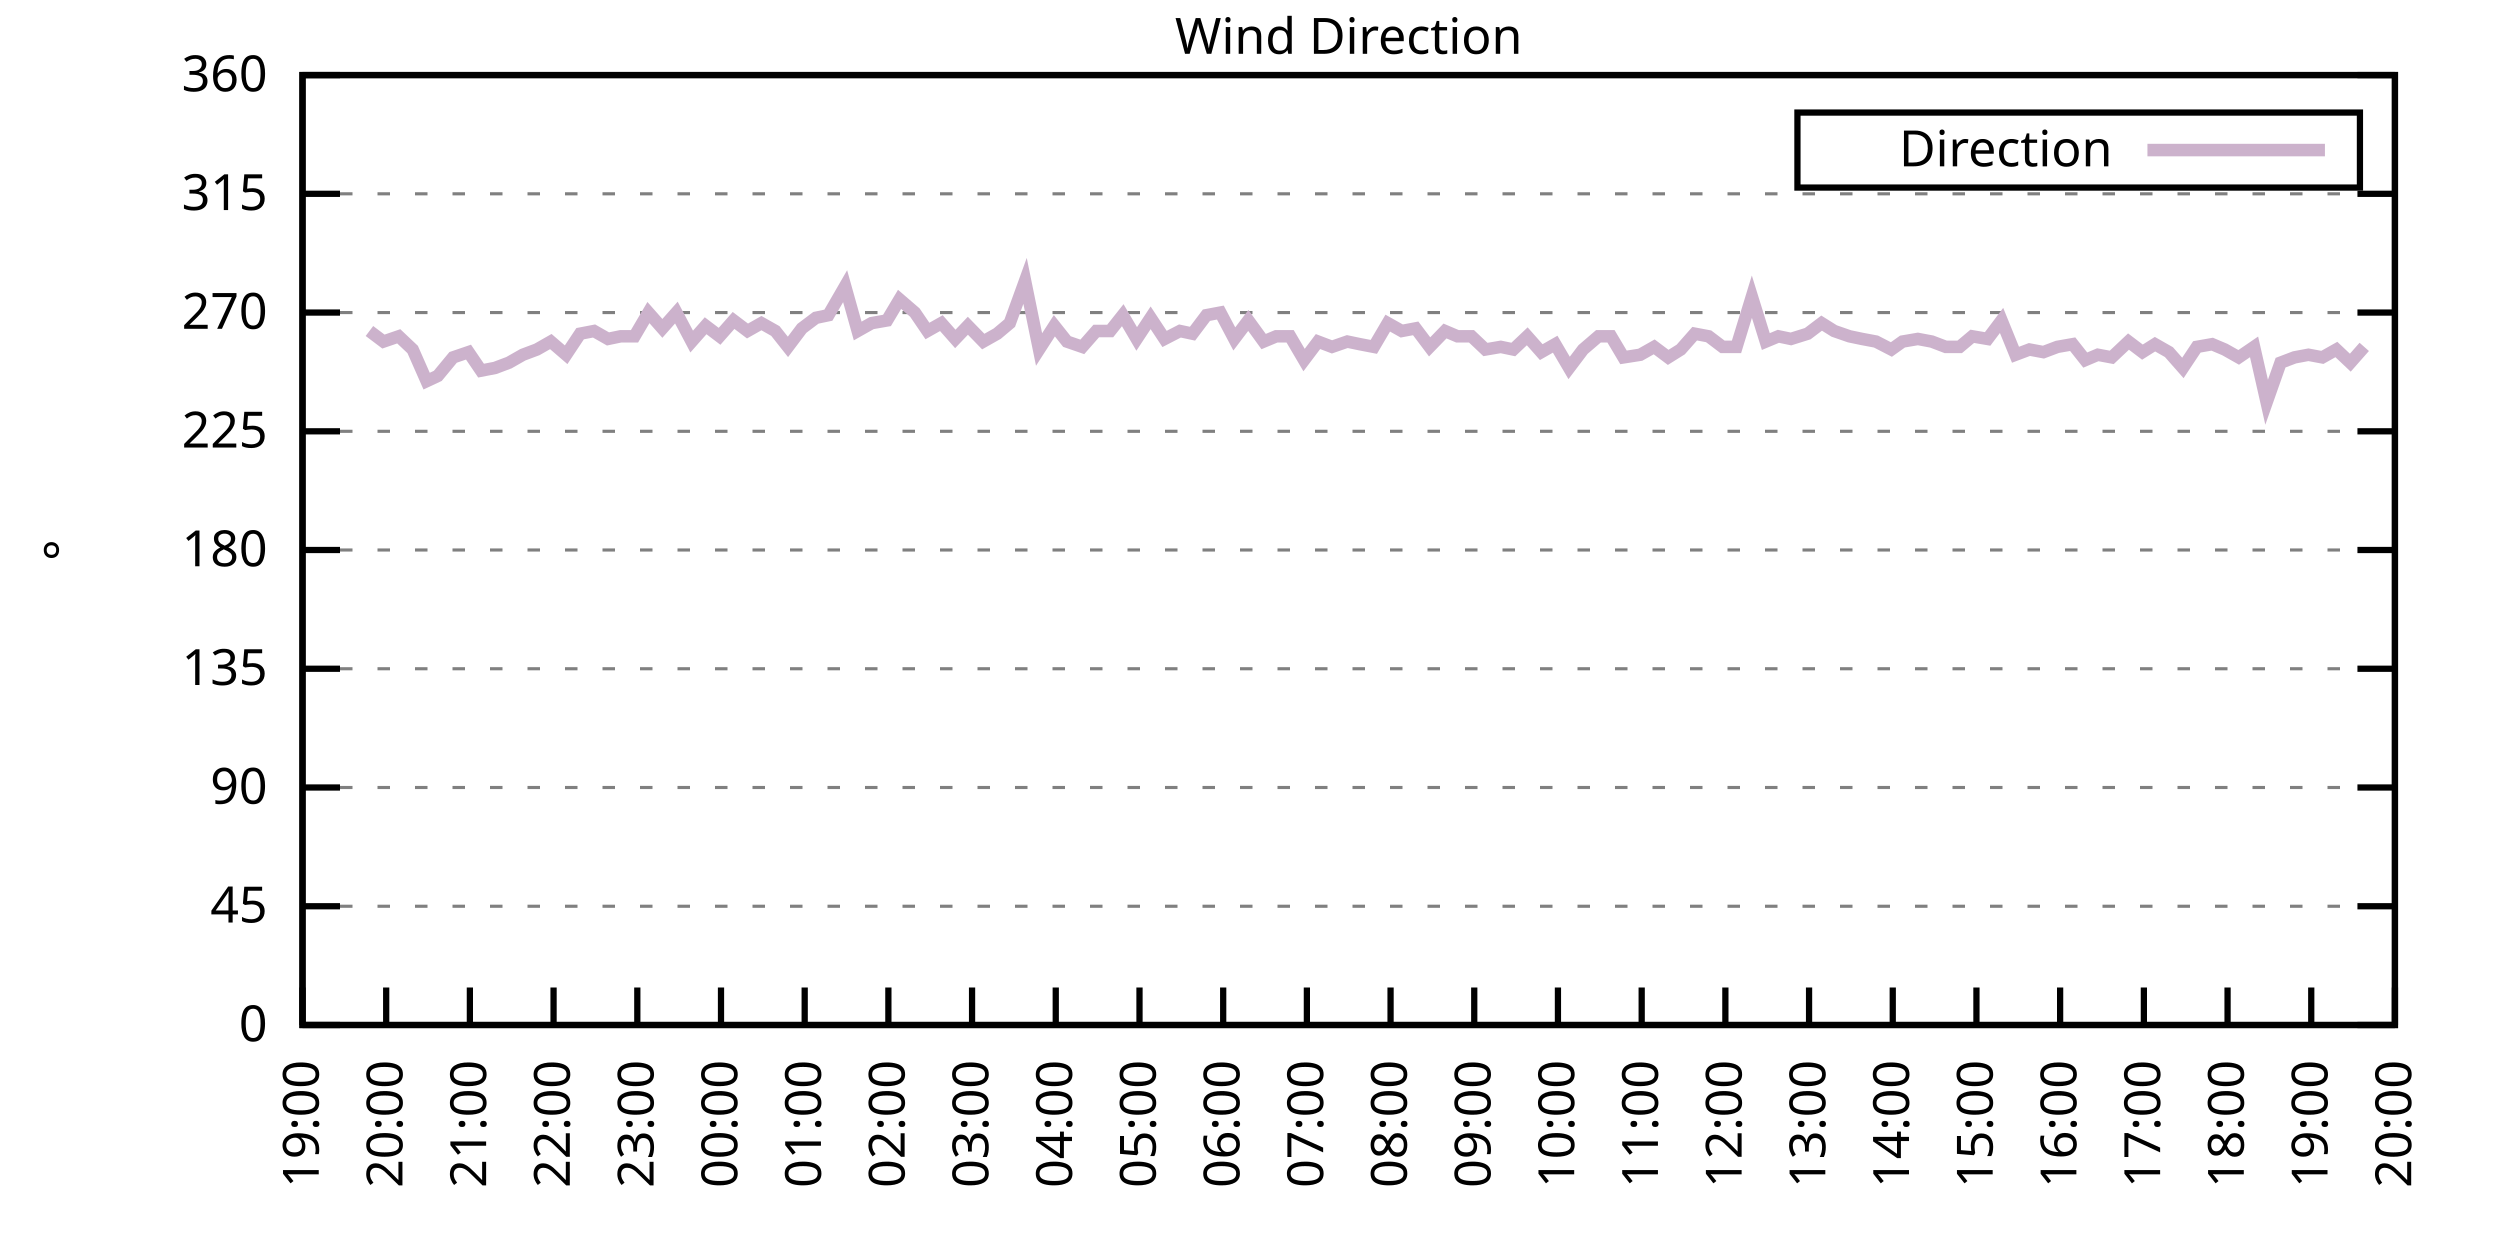
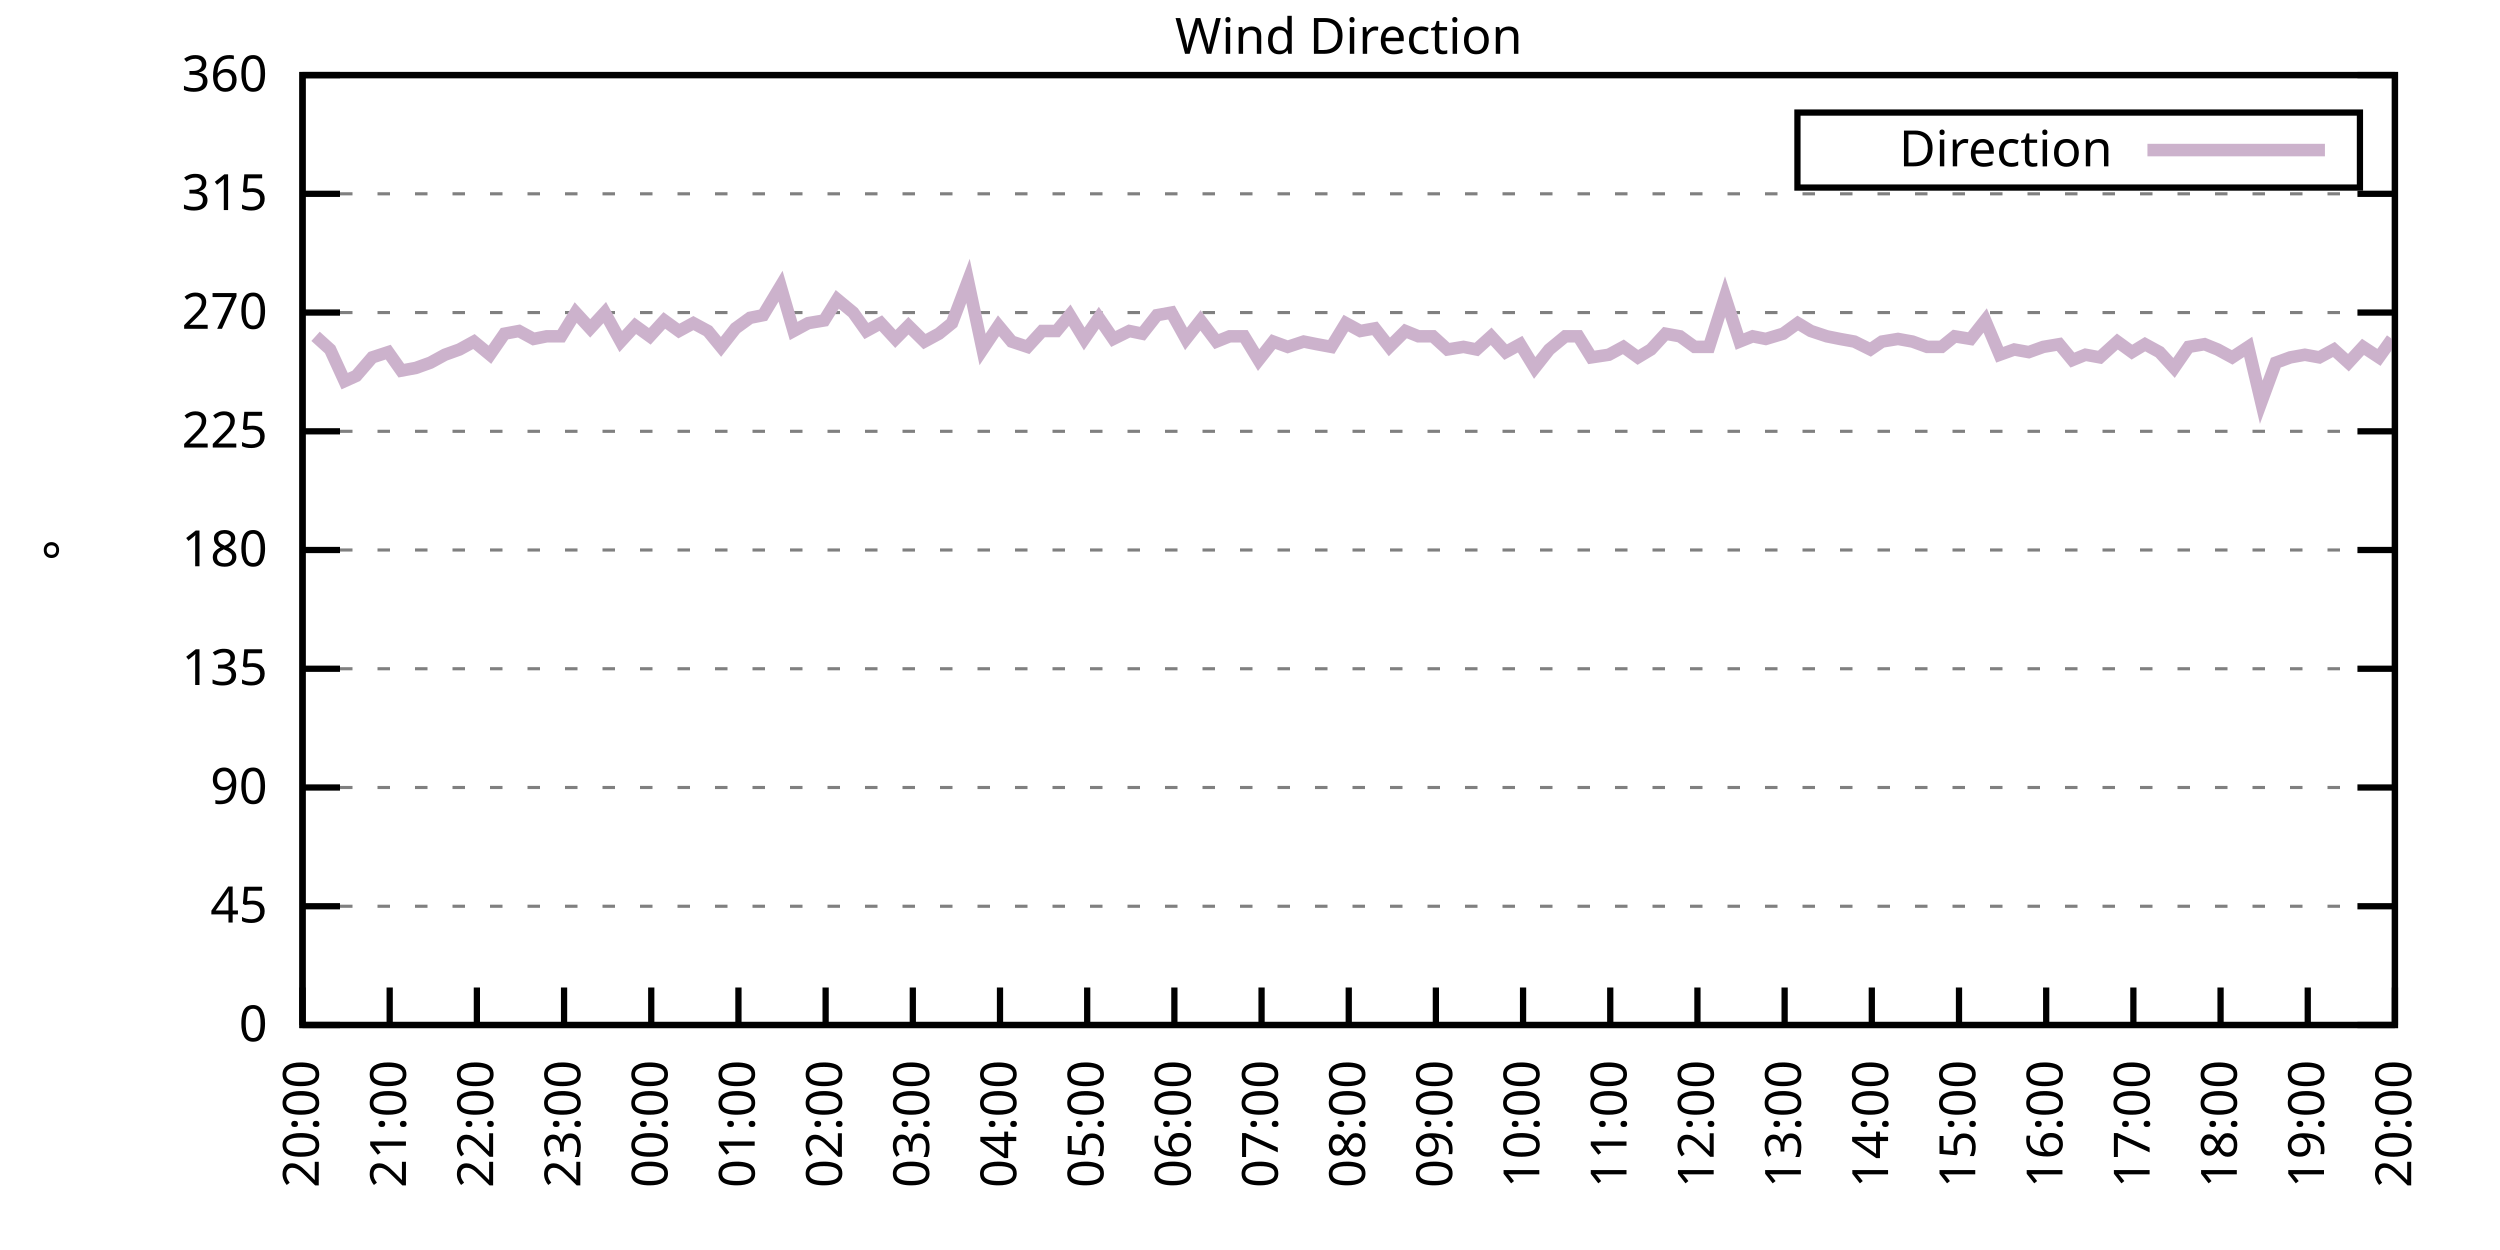
<svg xmlns="http://www.w3.org/2000/svg" xmlns:xlink="http://www.w3.org/1999/xlink" width="400" height="200" viewBox="0 0 400 200">
  <g id="gnuplot_canvas">
    <rect x="0" y="0" width="400" height="200" fill="none" />
    <defs>
      <circle id="gpDot" r="0.5" stroke-width="0.5" stroke="currentColor" />
      <path id="gpPt0" stroke-width="0.333" stroke="currentColor" d="M-1,0 h2 M0,-1 v2" />
      <path id="gpPt1" stroke-width="0.333" stroke="currentColor" d="M-1,-1 L1,1 M1,-1 L-1,1" />
      <path id="gpPt2" stroke-width="0.333" stroke="currentColor" d="M-1,0 L1,0 M0,-1 L0,1 M-1,-1 L1,1 M-1,1 L1,-1" />
      <rect id="gpPt3" stroke-width="0.333" stroke="currentColor" x="-1" y="-1" width="2" height="2" />
      <rect id="gpPt4" stroke-width="0.333" stroke="currentColor" fill="currentColor" x="-1" y="-1" width="2" height="2" />
      <circle id="gpPt5" stroke-width="0.333" stroke="currentColor" cx="0" cy="0" r="1" />
      <use xlink:href="#gpPt5" id="gpPt6" fill="currentColor" stroke="none" />
      <path id="gpPt7" stroke-width="0.333" stroke="currentColor" d="M0,-1.33 L-1.33,0.67 L1.33,0.67 z" />
      <use xlink:href="#gpPt7" id="gpPt8" fill="currentColor" stroke="none" />
      <use xlink:href="#gpPt7" id="gpPt9" stroke="currentColor" transform="rotate(180)" />
      <use xlink:href="#gpPt9" id="gpPt10" fill="currentColor" stroke="none" />
      <use xlink:href="#gpPt3" id="gpPt11" stroke="currentColor" transform="rotate(45)" />
      <use xlink:href="#gpPt11" id="gpPt12" fill="currentColor" stroke="none" />
      <path id="gpPt13" stroke-width="0.333" stroke="currentColor" d="M0,1.330 L1.265,0.411 L0.782,-1.067 L-0.782,-1.076 L-1.265,0.411 z" />
      <use xlink:href="#gpPt13" id="gpPt14" fill="currentColor" stroke="none" />
      <filter id="textbox" filterUnits="objectBoundingBox" x="0" y="0" height="1" width="1">
        <feFlood flood-color="white" flood-opacity="1" result="bgnd" />
        <feComposite in="SourceGraphic" in2="bgnd" operator="atop" />
      </filter>
      <filter id="greybox" filterUnits="objectBoundingBox" x="0" y="0" height="1" width="1">
        <feFlood flood-color="lightgrey" flood-opacity="1" result="grey" />
        <feComposite in="SourceGraphic" in2="grey" operator="atop" />
      </filter>
    </defs>
    <g fill="none" color="white" stroke="currentColor" stroke-width="1.00" stroke-linecap="butt" stroke-linejoin="miter">
</g>
    <g fill="none" color="black" stroke="currentColor" stroke-width="1.00" stroke-linecap="butt" stroke-linejoin="miter">
      <g stroke="none" shape-rendering="crispEdges">
        <polygon fill="rgb(255, 255, 255)" points="48.40,164.00 383.18,164.00 383.18,12.02 48.40,12.02 " />
      </g>
    </g>
    <g fill="none" color="black" stroke="currentColor" stroke-width="1.00" stroke-linecap="butt" stroke-linejoin="miter">
</g>
    <g fill="none" color="black" stroke="black" stroke-width="0.50" stroke-linecap="butt" stroke-linejoin="miter">
</g>
    <g fill="none" color="gray" stroke="currentColor" stroke-width="0.50" stroke-linecap="butt" stroke-linejoin="miter">
      <path stroke="gray" stroke-dasharray="2,4" class="gridline" d="M48.40,164.00 L383.19,164.00  " />
    </g>
    <g fill="none" color="gray" stroke="gray" stroke-width="1.00" stroke-linecap="butt" stroke-linejoin="miter">
</g>
    <g fill="none" color="black" stroke="currentColor" stroke-width="1.00" stroke-linecap="butt" stroke-linejoin="miter">
      <path stroke="black" d="M48.40,164.00 L54.40,164.00 M383.19,164.00 L377.19,164.00  " />
      <g transform="translate(42.80,166.60)" stroke="none" fill="black" font-family="Sans" font-size="8.00" text-anchor="end">
        <text>
          <tspan font-family="Sans"> 0</tspan>
        </text>
      </g>
    </g>
    <g fill="none" color="black" stroke="currentColor" stroke-width="1.00" stroke-linecap="butt" stroke-linejoin="miter">
</g>
    <g fill="none" color="black" stroke="black" stroke-width="0.50" stroke-linecap="butt" stroke-linejoin="miter">
</g>
    <g fill="none" color="gray" stroke="currentColor" stroke-width="0.50" stroke-linecap="butt" stroke-linejoin="miter">
      <path stroke="gray" stroke-dasharray="2,4" class="gridline" d="M48.40,145.00 L383.19,145.00  " />
    </g>
    <g fill="none" color="gray" stroke="gray" stroke-width="1.00" stroke-linecap="butt" stroke-linejoin="miter">
</g>
    <g fill="none" color="black" stroke="currentColor" stroke-width="1.00" stroke-linecap="butt" stroke-linejoin="miter">
      <path stroke="black" d="M48.40,145.00 L54.40,145.00 M383.19,145.00 L377.19,145.00  " />
      <g transform="translate(42.80,147.60)" stroke="none" fill="black" font-family="Sans" font-size="8.00" text-anchor="end">
        <text>
          <tspan font-family="Sans"> 45</tspan>
        </text>
      </g>
    </g>
    <g fill="none" color="black" stroke="currentColor" stroke-width="1.00" stroke-linecap="butt" stroke-linejoin="miter">
</g>
    <g fill="none" color="black" stroke="black" stroke-width="0.50" stroke-linecap="butt" stroke-linejoin="miter">
</g>
    <g fill="none" color="gray" stroke="currentColor" stroke-width="0.50" stroke-linecap="butt" stroke-linejoin="miter">
      <path stroke="gray" stroke-dasharray="2,4" class="gridline" d="M48.40,126.00 L383.19,126.00  " />
    </g>
    <g fill="none" color="gray" stroke="gray" stroke-width="1.00" stroke-linecap="butt" stroke-linejoin="miter">
</g>
    <g fill="none" color="black" stroke="currentColor" stroke-width="1.00" stroke-linecap="butt" stroke-linejoin="miter">
      <path stroke="black" d="M48.40,126.00 L54.40,126.00 M383.19,126.00 L377.19,126.00  " />
      <g transform="translate(42.80,128.60)" stroke="none" fill="black" font-family="Sans" font-size="8.00" text-anchor="end">
        <text>
          <tspan font-family="Sans"> 90</tspan>
        </text>
      </g>
    </g>
    <g fill="none" color="black" stroke="currentColor" stroke-width="1.00" stroke-linecap="butt" stroke-linejoin="miter">
</g>
    <g fill="none" color="black" stroke="black" stroke-width="0.50" stroke-linecap="butt" stroke-linejoin="miter">
</g>
    <g fill="none" color="gray" stroke="currentColor" stroke-width="0.50" stroke-linecap="butt" stroke-linejoin="miter">
      <path stroke="gray" stroke-dasharray="2,4" class="gridline" d="M48.40,107.00 L383.19,107.00  " />
    </g>
    <g fill="none" color="gray" stroke="gray" stroke-width="1.00" stroke-linecap="butt" stroke-linejoin="miter">
</g>
    <g fill="none" color="black" stroke="currentColor" stroke-width="1.00" stroke-linecap="butt" stroke-linejoin="miter">
      <path stroke="black" d="M48.40,107.00 L54.40,107.00 M383.19,107.00 L377.19,107.00  " />
      <g transform="translate(42.80,109.60)" stroke="none" fill="black" font-family="Sans" font-size="8.00" text-anchor="end">
        <text>
          <tspan font-family="Sans"> 135</tspan>
        </text>
      </g>
    </g>
    <g fill="none" color="black" stroke="currentColor" stroke-width="1.00" stroke-linecap="butt" stroke-linejoin="miter">
</g>
    <g fill="none" color="black" stroke="black" stroke-width="0.50" stroke-linecap="butt" stroke-linejoin="miter">
</g>
    <g fill="none" color="gray" stroke="currentColor" stroke-width="0.50" stroke-linecap="butt" stroke-linejoin="miter">
      <path stroke="gray" stroke-dasharray="2,4" class="gridline" d="M48.40,88.00 L383.19,88.00  " />
    </g>
    <g fill="none" color="gray" stroke="gray" stroke-width="1.00" stroke-linecap="butt" stroke-linejoin="miter">
</g>
    <g fill="none" color="black" stroke="currentColor" stroke-width="1.00" stroke-linecap="butt" stroke-linejoin="miter">
      <path stroke="black" d="M48.40,88.00 L54.40,88.00 M383.19,88.00 L377.19,88.00  " />
      <g transform="translate(42.80,90.60)" stroke="none" fill="black" font-family="Sans" font-size="8.00" text-anchor="end">
        <text>
          <tspan font-family="Sans"> 180</tspan>
        </text>
      </g>
    </g>
    <g fill="none" color="black" stroke="currentColor" stroke-width="1.00" stroke-linecap="butt" stroke-linejoin="miter">
</g>
    <g fill="none" color="black" stroke="black" stroke-width="0.50" stroke-linecap="butt" stroke-linejoin="miter">
</g>
    <g fill="none" color="gray" stroke="currentColor" stroke-width="0.50" stroke-linecap="butt" stroke-linejoin="miter">
      <path stroke="gray" stroke-dasharray="2,4" class="gridline" d="M48.40,69.01 L383.19,69.01  " />
    </g>
    <g fill="none" color="gray" stroke="gray" stroke-width="1.00" stroke-linecap="butt" stroke-linejoin="miter">
</g>
    <g fill="none" color="black" stroke="currentColor" stroke-width="1.00" stroke-linecap="butt" stroke-linejoin="miter">
      <path stroke="black" d="M48.40,69.01 L54.40,69.01 M383.19,69.01 L377.19,69.01  " />
      <g transform="translate(42.80,71.61)" stroke="none" fill="black" font-family="Sans" font-size="8.00" text-anchor="end">
        <text>
          <tspan font-family="Sans"> 225</tspan>
        </text>
      </g>
    </g>
    <g fill="none" color="black" stroke="currentColor" stroke-width="1.00" stroke-linecap="butt" stroke-linejoin="miter">
</g>
    <g fill="none" color="black" stroke="black" stroke-width="0.50" stroke-linecap="butt" stroke-linejoin="miter">
</g>
    <g fill="none" color="gray" stroke="currentColor" stroke-width="0.50" stroke-linecap="butt" stroke-linejoin="miter">
      <path stroke="gray" stroke-dasharray="2,4" class="gridline" d="M48.40,50.01 L383.19,50.01  " />
    </g>
    <g fill="none" color="gray" stroke="gray" stroke-width="1.00" stroke-linecap="butt" stroke-linejoin="miter">
</g>
    <g fill="none" color="black" stroke="currentColor" stroke-width="1.00" stroke-linecap="butt" stroke-linejoin="miter">
      <path stroke="black" d="M48.40,50.01 L54.40,50.01 M383.19,50.01 L377.19,50.01  " />
      <g transform="translate(42.80,52.61)" stroke="none" fill="black" font-family="Sans" font-size="8.00" text-anchor="end">
        <text>
          <tspan font-family="Sans"> 270</tspan>
        </text>
      </g>
    </g>
    <g fill="none" color="black" stroke="currentColor" stroke-width="1.00" stroke-linecap="butt" stroke-linejoin="miter">
</g>
    <g fill="none" color="black" stroke="black" stroke-width="0.50" stroke-linecap="butt" stroke-linejoin="miter">
</g>
    <g fill="none" color="gray" stroke="currentColor" stroke-width="0.50" stroke-linecap="butt" stroke-linejoin="miter">
      <path stroke="gray" stroke-dasharray="2,4" class="gridline" d="M48.40,31.01 L383.19,31.01  " />
    </g>
    <g fill="none" color="gray" stroke="gray" stroke-width="1.00" stroke-linecap="butt" stroke-linejoin="miter">
</g>
    <g fill="none" color="black" stroke="currentColor" stroke-width="1.00" stroke-linecap="butt" stroke-linejoin="miter">
      <path stroke="black" d="M48.40,31.01 L54.40,31.01 M383.19,31.01 L377.19,31.01  " />
      <g transform="translate(42.80,33.61)" stroke="none" fill="black" font-family="Sans" font-size="8.00" text-anchor="end">
        <text>
          <tspan font-family="Sans"> 315</tspan>
        </text>
      </g>
    </g>
    <g fill="none" color="black" stroke="currentColor" stroke-width="1.00" stroke-linecap="butt" stroke-linejoin="miter">
</g>
    <g fill="none" color="black" stroke="black" stroke-width="0.50" stroke-linecap="butt" stroke-linejoin="miter">
</g>
    <g fill="none" color="gray" stroke="currentColor" stroke-width="0.50" stroke-linecap="butt" stroke-linejoin="miter">
      <path stroke="gray" stroke-dasharray="2,4" class="gridline" d="M48.40,12.01 L383.19,12.01  " />
    </g>
    <g fill="none" color="gray" stroke="gray" stroke-width="1.00" stroke-linecap="butt" stroke-linejoin="miter">
</g>
    <g fill="none" color="black" stroke="currentColor" stroke-width="1.00" stroke-linecap="butt" stroke-linejoin="miter">
      <path stroke="black" d="M48.40,12.01 L54.40,12.01 M383.19,12.01 L377.19,12.01  " />
      <g transform="translate(42.80,14.61)" stroke="none" fill="black" font-family="Sans" font-size="8.00" text-anchor="end">
        <text>
          <tspan font-family="Sans"> 360</tspan>
        </text>
      </g>
    </g>
    <g fill="none" color="black" stroke="currentColor" stroke-width="1.00" stroke-linecap="butt" stroke-linejoin="miter">
      <path stroke="black" d="M48.40,164.00 L48.40,158.00  " />
      <g transform="translate(51.00,169.60) rotate(270.00)" stroke="none" fill="black" font-family="Sans" font-size="8.00" text-anchor="end">
        <text>
-           <tspan font-family="Sans">19:00</tspan>
-         </text>
-       </g>
-     </g>
-     <g fill="none" color="black" stroke="currentColor" stroke-width="1.00" stroke-linecap="butt" stroke-linejoin="miter">
-       <path stroke="black" d="M61.79,164.00 L61.79,158.00  " />
-       <g transform="translate(64.39,169.60) rotate(270.00)" stroke="none" fill="black" font-family="Sans" font-size="8.00" text-anchor="end">
-         <text>
          <tspan font-family="Sans">20:00</tspan>
        </text>
      </g>
    </g>
    <g fill="none" color="black" stroke="currentColor" stroke-width="1.00" stroke-linecap="butt" stroke-linejoin="miter">
-       <path stroke="black" d="M75.18,164.00 L75.18,158.00  " />
-       <g transform="translate(77.78,169.60) rotate(270.00)" stroke="none" fill="black" font-family="Sans" font-size="8.00" text-anchor="end">
+       <path stroke="black" d="M62.35,164.00 L62.35,158.00  " />
+       <g transform="translate(64.95,169.60) rotate(270.00)" stroke="none" fill="black" font-family="Sans" font-size="8.00" text-anchor="end">
        <text>
          <tspan font-family="Sans">21:00</tspan>
        </text>
      </g>
    </g>
    <g fill="none" color="black" stroke="currentColor" stroke-width="1.00" stroke-linecap="butt" stroke-linejoin="miter">
-       <path stroke="black" d="M88.57,164.00 L88.57,158.00  " />
-       <g transform="translate(91.17,169.60) rotate(270.00)" stroke="none" fill="black" font-family="Sans" font-size="8.00" text-anchor="end">
+       <path stroke="black" d="M76.30,164.00 L76.30,158.00  " />
+       <g transform="translate(78.90,169.60) rotate(270.00)" stroke="none" fill="black" font-family="Sans" font-size="8.00" text-anchor="end">
        <text>
          <tspan font-family="Sans">22:00</tspan>
        </text>
      </g>
    </g>
    <g fill="none" color="black" stroke="currentColor" stroke-width="1.00" stroke-linecap="butt" stroke-linejoin="miter">
-       <path stroke="black" d="M101.97,164.00 L101.97,158.00  " />
-       <g transform="translate(104.57,169.60) rotate(270.00)" stroke="none" fill="black" font-family="Sans" font-size="8.00" text-anchor="end">
+       <path stroke="black" d="M90.25,164.00 L90.25,158.00  " />
+       <g transform="translate(92.85,169.60) rotate(270.00)" stroke="none" fill="black" font-family="Sans" font-size="8.00" text-anchor="end">
        <text>
          <tspan font-family="Sans">23:00</tspan>
        </text>
      </g>
    </g>
    <g fill="none" color="black" stroke="currentColor" stroke-width="1.00" stroke-linecap="butt" stroke-linejoin="miter">
-       <path stroke="black" d="M115.36,164.00 L115.36,158.00  " />
-       <g transform="translate(117.96,169.60) rotate(270.00)" stroke="none" fill="black" font-family="Sans" font-size="8.00" text-anchor="end">
+       <path stroke="black" d="M104.20,164.00 L104.20,158.00  " />
+       <g transform="translate(106.80,169.60) rotate(270.00)" stroke="none" fill="black" font-family="Sans" font-size="8.00" text-anchor="end">
        <text>
          <tspan font-family="Sans">00:00</tspan>
        </text>
      </g>
    </g>
    <g fill="none" color="black" stroke="currentColor" stroke-width="1.00" stroke-linecap="butt" stroke-linejoin="miter">
-       <path stroke="black" d="M128.75,164.00 L128.75,158.00  " />
-       <g transform="translate(131.35,169.60) rotate(270.00)" stroke="none" fill="black" font-family="Sans" font-size="8.00" text-anchor="end">
+       <path stroke="black" d="M118.15,164.00 L118.15,158.00  " />
+       <g transform="translate(120.75,169.60) rotate(270.00)" stroke="none" fill="black" font-family="Sans" font-size="8.00" text-anchor="end">
        <text>
          <tspan font-family="Sans">01:00</tspan>
        </text>
      </g>
    </g>
    <g fill="none" color="black" stroke="currentColor" stroke-width="1.00" stroke-linecap="butt" stroke-linejoin="miter">
-       <path stroke="black" d="M142.14,164.00 L142.14,158.00  " />
-       <g transform="translate(144.74,169.60) rotate(270.00)" stroke="none" fill="black" font-family="Sans" font-size="8.00" text-anchor="end">
+       <path stroke="black" d="M132.10,164.00 L132.10,158.00  " />
+       <g transform="translate(134.70,169.60) rotate(270.00)" stroke="none" fill="black" font-family="Sans" font-size="8.00" text-anchor="end">
        <text>
          <tspan font-family="Sans">02:00</tspan>
        </text>
      </g>
    </g>
    <g fill="none" color="black" stroke="currentColor" stroke-width="1.00" stroke-linecap="butt" stroke-linejoin="miter">
-       <path stroke="black" d="M155.53,164.00 L155.53,158.00  " />
-       <g transform="translate(158.13,169.60) rotate(270.00)" stroke="none" fill="black" font-family="Sans" font-size="8.00" text-anchor="end">
+       <path stroke="black" d="M146.05,164.00 L146.05,158.00  " />
+       <g transform="translate(148.65,169.60) rotate(270.00)" stroke="none" fill="black" font-family="Sans" font-size="8.00" text-anchor="end">
        <text>
          <tspan font-family="Sans">03:00</tspan>
        </text>
      </g>
    </g>
    <g fill="none" color="black" stroke="currentColor" stroke-width="1.00" stroke-linecap="butt" stroke-linejoin="miter">
-       <path stroke="black" d="M168.92,164.00 L168.92,158.00  " />
-       <g transform="translate(171.52,169.60) rotate(270.00)" stroke="none" fill="black" font-family="Sans" font-size="8.00" text-anchor="end">
+       <path stroke="black" d="M160.00,164.00 L160.00,158.00  " />
+       <g transform="translate(162.60,169.60) rotate(270.00)" stroke="none" fill="black" font-family="Sans" font-size="8.00" text-anchor="end">
        <text>
          <tspan font-family="Sans">04:00</tspan>
        </text>
      </g>
    </g>
    <g fill="none" color="black" stroke="currentColor" stroke-width="1.00" stroke-linecap="butt" stroke-linejoin="miter">
-       <path stroke="black" d="M182.32,164.00 L182.32,158.00  " />
-       <g transform="translate(184.92,169.60) rotate(270.00)" stroke="none" fill="black" font-family="Sans" font-size="8.00" text-anchor="end">
+       <path stroke="black" d="M173.95,164.00 L173.95,158.00  " />
+       <g transform="translate(176.55,169.60) rotate(270.00)" stroke="none" fill="black" font-family="Sans" font-size="8.00" text-anchor="end">
        <text>
          <tspan font-family="Sans">05:00</tspan>
        </text>
      </g>
    </g>
    <g fill="none" color="black" stroke="currentColor" stroke-width="1.00" stroke-linecap="butt" stroke-linejoin="miter">
-       <path stroke="black" d="M195.71,164.00 L195.71,158.00  " />
-       <g transform="translate(198.31,169.60) rotate(270.00)" stroke="none" fill="black" font-family="Sans" font-size="8.00" text-anchor="end">
+       <path stroke="black" d="M187.90,164.00 L187.90,158.00  " />
+       <g transform="translate(190.50,169.60) rotate(270.00)" stroke="none" fill="black" font-family="Sans" font-size="8.00" text-anchor="end">
        <text>
          <tspan font-family="Sans">06:00</tspan>
        </text>
      </g>
    </g>
    <g fill="none" color="black" stroke="currentColor" stroke-width="1.00" stroke-linecap="butt" stroke-linejoin="miter">
-       <path stroke="black" d="M209.10,164.00 L209.10,158.00  " />
-       <g transform="translate(211.70,169.60) rotate(270.00)" stroke="none" fill="black" font-family="Sans" font-size="8.00" text-anchor="end">
+       <path stroke="black" d="M201.85,164.00 L201.85,158.00  " />
+       <g transform="translate(204.45,169.60) rotate(270.00)" stroke="none" fill="black" font-family="Sans" font-size="8.00" text-anchor="end">
        <text>
          <tspan font-family="Sans">07:00</tspan>
        </text>
      </g>
    </g>
    <g fill="none" color="black" stroke="currentColor" stroke-width="1.00" stroke-linecap="butt" stroke-linejoin="miter">
-       <path stroke="black" d="M222.49,164.00 L222.49,158.00  " />
-       <g transform="translate(225.09,169.60) rotate(270.00)" stroke="none" fill="black" font-family="Sans" font-size="8.00" text-anchor="end">
+       <path stroke="black" d="M215.80,164.00 L215.80,158.00  " />
+       <g transform="translate(218.40,169.60) rotate(270.00)" stroke="none" fill="black" font-family="Sans" font-size="8.00" text-anchor="end">
        <text>
          <tspan font-family="Sans">08:00</tspan>
        </text>
      </g>
    </g>
    <g fill="none" color="black" stroke="currentColor" stroke-width="1.00" stroke-linecap="butt" stroke-linejoin="miter">
-       <path stroke="black" d="M235.88,164.00 L235.88,158.00  " />
-       <g transform="translate(238.48,169.60) rotate(270.00)" stroke="none" fill="black" font-family="Sans" font-size="8.00" text-anchor="end">
+       <path stroke="black" d="M229.74,164.00 L229.74,158.00  " />
+       <g transform="translate(232.34,169.60) rotate(270.00)" stroke="none" fill="black" font-family="Sans" font-size="8.00" text-anchor="end">
        <text>
          <tspan font-family="Sans">09:00</tspan>
        </text>
      </g>
    </g>
    <g fill="none" color="black" stroke="currentColor" stroke-width="1.00" stroke-linecap="butt" stroke-linejoin="miter">
-       <path stroke="black" d="M249.27,164.00 L249.27,158.00  " />
-       <g transform="translate(251.87,169.60) rotate(270.00)" stroke="none" fill="black" font-family="Sans" font-size="8.00" text-anchor="end">
+       <path stroke="black" d="M243.69,164.00 L243.69,158.00  " />
+       <g transform="translate(246.29,169.60) rotate(270.00)" stroke="none" fill="black" font-family="Sans" font-size="8.00" text-anchor="end">
        <text>
          <tspan font-family="Sans">10:00</tspan>
        </text>
      </g>
    </g>
    <g fill="none" color="black" stroke="currentColor" stroke-width="1.00" stroke-linecap="butt" stroke-linejoin="miter">
-       <path stroke="black" d="M262.67,164.00 L262.67,158.00  " />
-       <g transform="translate(265.27,169.60) rotate(270.00)" stroke="none" fill="black" font-family="Sans" font-size="8.00" text-anchor="end">
+       <path stroke="black" d="M257.64,164.00 L257.64,158.00  " />
+       <g transform="translate(260.24,169.60) rotate(270.00)" stroke="none" fill="black" font-family="Sans" font-size="8.00" text-anchor="end">
        <text>
          <tspan font-family="Sans">11:00</tspan>
        </text>
      </g>
    </g>
    <g fill="none" color="black" stroke="currentColor" stroke-width="1.00" stroke-linecap="butt" stroke-linejoin="miter">
-       <path stroke="black" d="M276.06,164.00 L276.06,158.00  " />
-       <g transform="translate(278.66,169.60) rotate(270.00)" stroke="none" fill="black" font-family="Sans" font-size="8.00" text-anchor="end">
+       <path stroke="black" d="M271.59,164.00 L271.59,158.00  " />
+       <g transform="translate(274.19,169.60) rotate(270.00)" stroke="none" fill="black" font-family="Sans" font-size="8.00" text-anchor="end">
        <text>
          <tspan font-family="Sans">12:00</tspan>
        </text>
      </g>
    </g>
    <g fill="none" color="black" stroke="currentColor" stroke-width="1.00" stroke-linecap="butt" stroke-linejoin="miter">
-       <path stroke="black" d="M289.45,164.00 L289.45,158.00  " />
-       <g transform="translate(292.05,169.60) rotate(270.00)" stroke="none" fill="black" font-family="Sans" font-size="8.00" text-anchor="end">
+       <path stroke="black" d="M285.54,164.00 L285.54,158.00  " />
+       <g transform="translate(288.14,169.60) rotate(270.00)" stroke="none" fill="black" font-family="Sans" font-size="8.00" text-anchor="end">
        <text>
          <tspan font-family="Sans">13:00</tspan>
        </text>
      </g>
    </g>
    <g fill="none" color="black" stroke="currentColor" stroke-width="1.00" stroke-linecap="butt" stroke-linejoin="miter">
-       <path stroke="black" d="M302.84,164.00 L302.84,158.00  " />
-       <g transform="translate(305.44,169.60) rotate(270.00)" stroke="none" fill="black" font-family="Sans" font-size="8.00" text-anchor="end">
+       <path stroke="black" d="M299.49,164.00 L299.49,158.00  " />
+       <g transform="translate(302.09,169.60) rotate(270.00)" stroke="none" fill="black" font-family="Sans" font-size="8.00" text-anchor="end">
        <text>
          <tspan font-family="Sans">14:00</tspan>
        </text>
      </g>
    </g>
    <g fill="none" color="black" stroke="currentColor" stroke-width="1.00" stroke-linecap="butt" stroke-linejoin="miter">
-       <path stroke="black" d="M316.23,164.00 L316.23,158.00  " />
-       <g transform="translate(318.83,169.60) rotate(270.00)" stroke="none" fill="black" font-family="Sans" font-size="8.00" text-anchor="end">
+       <path stroke="black" d="M313.44,164.00 L313.44,158.00  " />
+       <g transform="translate(316.04,169.60) rotate(270.00)" stroke="none" fill="black" font-family="Sans" font-size="8.00" text-anchor="end">
        <text>
          <tspan font-family="Sans">15:00</tspan>
        </text>
      </g>
    </g>
    <g fill="none" color="black" stroke="currentColor" stroke-width="1.00" stroke-linecap="butt" stroke-linejoin="miter">
-       <path stroke="black" d="M329.62,164.00 L329.62,158.00  " />
-       <g transform="translate(332.22,169.60) rotate(270.00)" stroke="none" fill="black" font-family="Sans" font-size="8.00" text-anchor="end">
+       <path stroke="black" d="M327.39,164.00 L327.39,158.00  " />
+       <g transform="translate(329.99,169.60) rotate(270.00)" stroke="none" fill="black" font-family="Sans" font-size="8.00" text-anchor="end">
        <text>
          <tspan font-family="Sans">16:00</tspan>
        </text>
      </g>
    </g>
    <g fill="none" color="black" stroke="currentColor" stroke-width="1.00" stroke-linecap="butt" stroke-linejoin="miter">
-       <path stroke="black" d="M343.02,164.00 L343.02,158.00  " />
-       <g transform="translate(345.62,169.60) rotate(270.00)" stroke="none" fill="black" font-family="Sans" font-size="8.00" text-anchor="end">
+       <path stroke="black" d="M341.34,164.00 L341.34,158.00  " />
+       <g transform="translate(343.94,169.60) rotate(270.00)" stroke="none" fill="black" font-family="Sans" font-size="8.00" text-anchor="end">
        <text>
          <tspan font-family="Sans">17:00</tspan>
        </text>
      </g>
    </g>
    <g fill="none" color="black" stroke="currentColor" stroke-width="1.00" stroke-linecap="butt" stroke-linejoin="miter">
-       <path stroke="black" d="M356.41,164.00 L356.41,158.00  " />
-       <g transform="translate(359.01,169.60) rotate(270.00)" stroke="none" fill="black" font-family="Sans" font-size="8.00" text-anchor="end">
+       <path stroke="black" d="M355.29,164.00 L355.29,158.00  " />
+       <g transform="translate(357.89,169.60) rotate(270.00)" stroke="none" fill="black" font-family="Sans" font-size="8.00" text-anchor="end">
        <text>
          <tspan font-family="Sans">18:00</tspan>
        </text>
      </g>
    </g>
    <g fill="none" color="black" stroke="currentColor" stroke-width="1.00" stroke-linecap="butt" stroke-linejoin="miter">
-       <path stroke="black" d="M369.80,164.00 L369.80,158.00  " />
-       <g transform="translate(372.40,169.60) rotate(270.00)" stroke="none" fill="black" font-family="Sans" font-size="8.00" text-anchor="end">
+       <path stroke="black" d="M369.24,164.00 L369.24,158.00  " />
+       <g transform="translate(371.84,169.60) rotate(270.00)" stroke="none" fill="black" font-family="Sans" font-size="8.00" text-anchor="end">
        <text>
          <tspan font-family="Sans">19:00</tspan>
        </text>
      </g>
    </g>
    <g fill="none" color="black" stroke="currentColor" stroke-width="1.00" stroke-linecap="butt" stroke-linejoin="miter">
      <path stroke="black" d="M383.19,164.00 L383.19,158.00  " />
      <g transform="translate(385.79,169.60) rotate(270.00)" stroke="none" fill="black" font-family="Sans" font-size="8.00" text-anchor="end">
        <text>
          <tspan font-family="Sans">20:00</tspan>
        </text>
      </g>
    </g>
    <g fill="none" color="black" stroke="currentColor" stroke-width="1.00" stroke-linecap="butt" stroke-linejoin="miter">
</g>
    <g fill="none" color="black" stroke="currentColor" stroke-width="1.00" stroke-linecap="butt" stroke-linejoin="miter">
      <path stroke="black" d="M48.40,12.01 L48.40,164.00 L383.19,164.00 L383.19,12.01 L48.40,12.01 Z  " />
    </g>
    <g fill="none" color="black" stroke="currentColor" stroke-width="1.00" stroke-linecap="butt" stroke-linejoin="miter">
</g>
    <g fill="none" color="black" stroke="currentColor" stroke-width="1.00" stroke-linecap="butt" stroke-linejoin="miter">
      <path stroke="black" d="M287.59,30.01 L287.59,18.01 L377.59,18.01 L377.59,30.01 L287.59,30.01 Z  " />
    </g>
    <g id="Wind_direction_plot_1">
      <g fill="none" color="white" stroke="black" stroke-width="2.00" stroke-linecap="butt" stroke-linejoin="miter">
</g>
      <g fill="none" color="black" stroke="currentColor" stroke-width="2.00" stroke-linecap="butt" stroke-linejoin="miter">
        <g transform="translate(337.99,26.61)" stroke="none" fill="black" font-family="Sans" font-size="8.00" text-anchor="end">
          <text>
            <tspan font-family="Sans">Direction</tspan>
          </text>
        </g>
      </g>
      <g fill="none" color="black" stroke="currentColor" stroke-width="2.00" stroke-linecap="butt" stroke-linejoin="miter">
-         <path stroke="rgb(204, 178, 204)" d="M343.59,24.01 L371.99,24.01 M59.11,52.96 L61.35,54.65 L63.80,53.81 L66.03,55.92 L68.26,60.98 L70.05,60.14   L72.50,57.18 L74.96,56.34 L76.97,59.30 L79.20,58.87 L81.43,58.03 L83.66,56.76 L85.90,55.92 L88.13,54.65   L90.58,56.76 L92.82,53.39 L95.05,52.96 L97.28,54.23 L99.29,53.81 L101.52,53.81 L103.75,50.01 L105.98,52.54   L108.22,50.01 L110.67,54.65 L112.90,52.12 L115.13,53.81 L117.37,51.27 L119.60,52.96 L121.83,51.70 L124.06,52.96   L126.07,55.50 L128.30,52.54 L130.54,50.85 L132.54,50.43 L135.22,45.79 L137.23,52.96 L139.46,51.70 L141.92,51.27   L143.93,47.90 L146.38,50.01 L148.39,52.96 L150.62,51.70 L152.85,54.23 L154.86,52.12 L157.32,54.65 L159.55,53.39   L161.56,51.70 L164.01,44.94 L166.25,55.92 L168.70,52.12 L170.71,54.65 L173.17,55.50 L175.40,52.96 L177.63,52.96   L179.64,50.43 L181.87,54.23 L184.10,50.85 L186.33,54.23 L188.79,52.96 L190.80,53.39 L193.03,50.43 L195.26,50.01   L197.49,54.23 L199.73,51.27 L202.18,54.65 L204.19,53.81 L206.42,53.81 L208.65,57.61 L210.88,54.65 L213.12,55.50   L215.57,54.65 L217.58,55.07 L219.81,55.50 L222.04,51.70 L224.28,52.96 L226.51,52.54 L228.74,55.50 L231.20,52.96   L233.20,53.81 L235.44,53.81 L237.67,55.92 L240.12,55.50 L242.13,55.92 L244.36,53.81 L246.60,56.34 L248.83,55.07   L251.06,58.87 L253.29,55.92 L255.75,53.81 L257.76,53.81 L259.76,57.18 L262.44,56.76 L264.67,55.50 L266.91,57.18   L268.92,55.92 L271.15,53.39 L273.38,53.81 L275.61,55.50 L277.84,55.50 L280.30,47.47 L282.53,54.65 L284.54,53.81   L286.55,54.23 L289.23,53.39 L291.46,51.70 L293.47,52.96 L295.92,53.81 L297.93,54.23 L300.16,54.65 L302.62,55.92   L304.40,54.65 L306.86,54.23 L309.09,54.65 L311.32,55.50 L313.55,55.50 L315.56,53.81 L318.02,54.23 L320.25,51.27   L322.48,56.76 L324.71,55.92 L326.95,56.34 L329.18,55.50 L331.63,55.07 L333.64,57.61 L335.65,56.76 L337.88,57.18   L340.56,54.65 L342.79,56.34 L344.80,55.07 L347.03,56.34 L349.26,58.87 L351.50,55.50 L353.95,55.07 L355.96,55.92   L358.19,57.18 L360.65,55.50 L362.66,64.36 L364.89,58.03 L367.12,57.18 L369.35,56.76 L371.58,57.18 L373.82,55.92   L376.05,58.03 L378.28,55.50  " />
+         <path stroke="rgb(204, 178, 204)" d="M343.59,24.01 L371.99,24.01 M50.49,53.81 L52.82,55.92 L55.14,60.98 L57.00,60.14 L59.56,57.18 L62.12,56.34   L64.21,59.30 L66.53,58.87 L68.86,58.03 L71.18,56.76 L73.51,55.92 L75.83,54.65 L78.39,56.76 L80.72,53.39   L83.04,52.96 L85.37,54.23 L87.46,53.81 L89.78,53.81 L92.11,50.01 L94.43,52.54 L96.76,50.01 L99.32,54.65   L101.64,52.12 L103.97,53.81 L106.29,51.27 L108.62,52.96 L110.94,51.70 L113.27,52.96 L115.36,55.50 L117.68,52.54   L120.01,50.85 L122.10,50.43 L124.89,45.79 L126.98,52.96 L129.31,51.70 L131.87,51.27 L133.96,47.90 L136.51,50.01   L138.61,52.96 L140.93,51.70 L143.26,54.23 L145.35,52.12 L147.91,54.65 L150.23,53.39 L152.32,51.70 L154.88,44.94   L157.21,55.92 L159.76,52.12 L161.86,54.65 L164.41,55.50 L166.74,52.96 L169.06,52.96 L171.16,50.43 L173.48,54.23   L175.81,50.85 L178.13,54.23 L180.69,52.96 L182.78,53.39 L185.11,50.43 L187.43,50.01 L189.76,54.23 L192.08,51.27   L194.64,54.65 L196.73,53.81 L199.06,53.81 L201.38,57.61 L203.71,54.65 L206.03,55.50 L208.59,54.65 L210.68,55.07   L213.01,55.50 L215.33,51.70 L217.65,52.96 L219.98,52.54 L222.30,55.50 L224.86,52.96 L226.95,53.81 L229.28,53.81   L231.60,55.92 L234.16,55.50 L236.25,55.92 L238.58,53.81 L240.90,56.34 L243.23,55.07 L245.55,58.87 L247.88,55.92   L250.44,53.81 L252.53,53.81 L254.62,57.18 L257.41,56.76 L259.74,55.50 L262.06,57.18 L264.15,55.92 L266.48,53.39   L268.80,53.81 L271.13,55.50 L273.45,55.50 L276.01,47.47 L278.34,54.65 L280.43,53.81 L282.52,54.23 L285.31,53.39   L287.64,51.70 L289.73,52.96 L292.29,53.81 L294.38,54.23 L296.70,54.65 L299.26,55.92 L301.12,54.65 L303.68,54.23   L306.00,54.65 L308.33,55.50 L310.65,55.50 L312.74,53.81 L315.30,54.23 L317.63,51.27 L319.95,56.76 L322.28,55.92   L324.60,56.34 L326.93,55.50 L329.48,55.07 L331.58,57.61 L333.67,56.76 L335.99,57.18 L338.78,54.65 L341.11,56.34   L343.20,55.07 L345.53,56.34 L347.85,58.87 L350.18,55.50 L352.73,55.07 L354.83,55.92 L357.15,57.18 L359.71,55.50   L361.80,64.36 L364.13,58.03 L366.45,57.18 L368.78,56.76 L371.10,57.18 L373.43,55.92 L375.75,58.03 L378.08,55.50   L380.63,57.18 L382.73,54.23  " />
      </g>
    </g>
    <g fill="none" color="black" stroke="currentColor" stroke-width="2.00" stroke-linecap="butt" stroke-linejoin="miter">
</g>
    <g fill="none" color="black" stroke="black" stroke-width="1.00" stroke-linecap="butt" stroke-linejoin="miter">
</g>
    <g fill="none" color="black" stroke="currentColor" stroke-width="1.00" stroke-linecap="butt" stroke-linejoin="miter">
      <path stroke="black" d="M48.40,12.01 L48.40,164.00 L383.19,164.00 L383.19,12.01 L48.40,12.01 Z  " />
      <g transform="translate(12.80,88.01) rotate(270.00)" stroke="none" fill="black" font-family="Sans" font-size="8.00" text-anchor="middle">
        <text>
          <tspan font-family="Sans">°</tspan>
        </text>
      </g>
    </g>
    <g fill="none" color="black" stroke="currentColor" stroke-width="1.00" stroke-linecap="butt" stroke-linejoin="miter">
</g>
    <g fill="none" color="black" stroke="currentColor" stroke-width="1.00" stroke-linecap="butt" stroke-linejoin="miter">
      <g transform="translate(215.79,8.61)" stroke="none" fill="black" font-family="Sans" font-size="8.00" text-anchor="middle">
        <text>
          <tspan font-family="Sans">Wind Direction</tspan>
        </text>
      </g>
    </g>
    <g fill="none" color="black" stroke="currentColor" stroke-width="1.00" stroke-linecap="butt" stroke-linejoin="miter">
</g>
  </g>
</svg>
